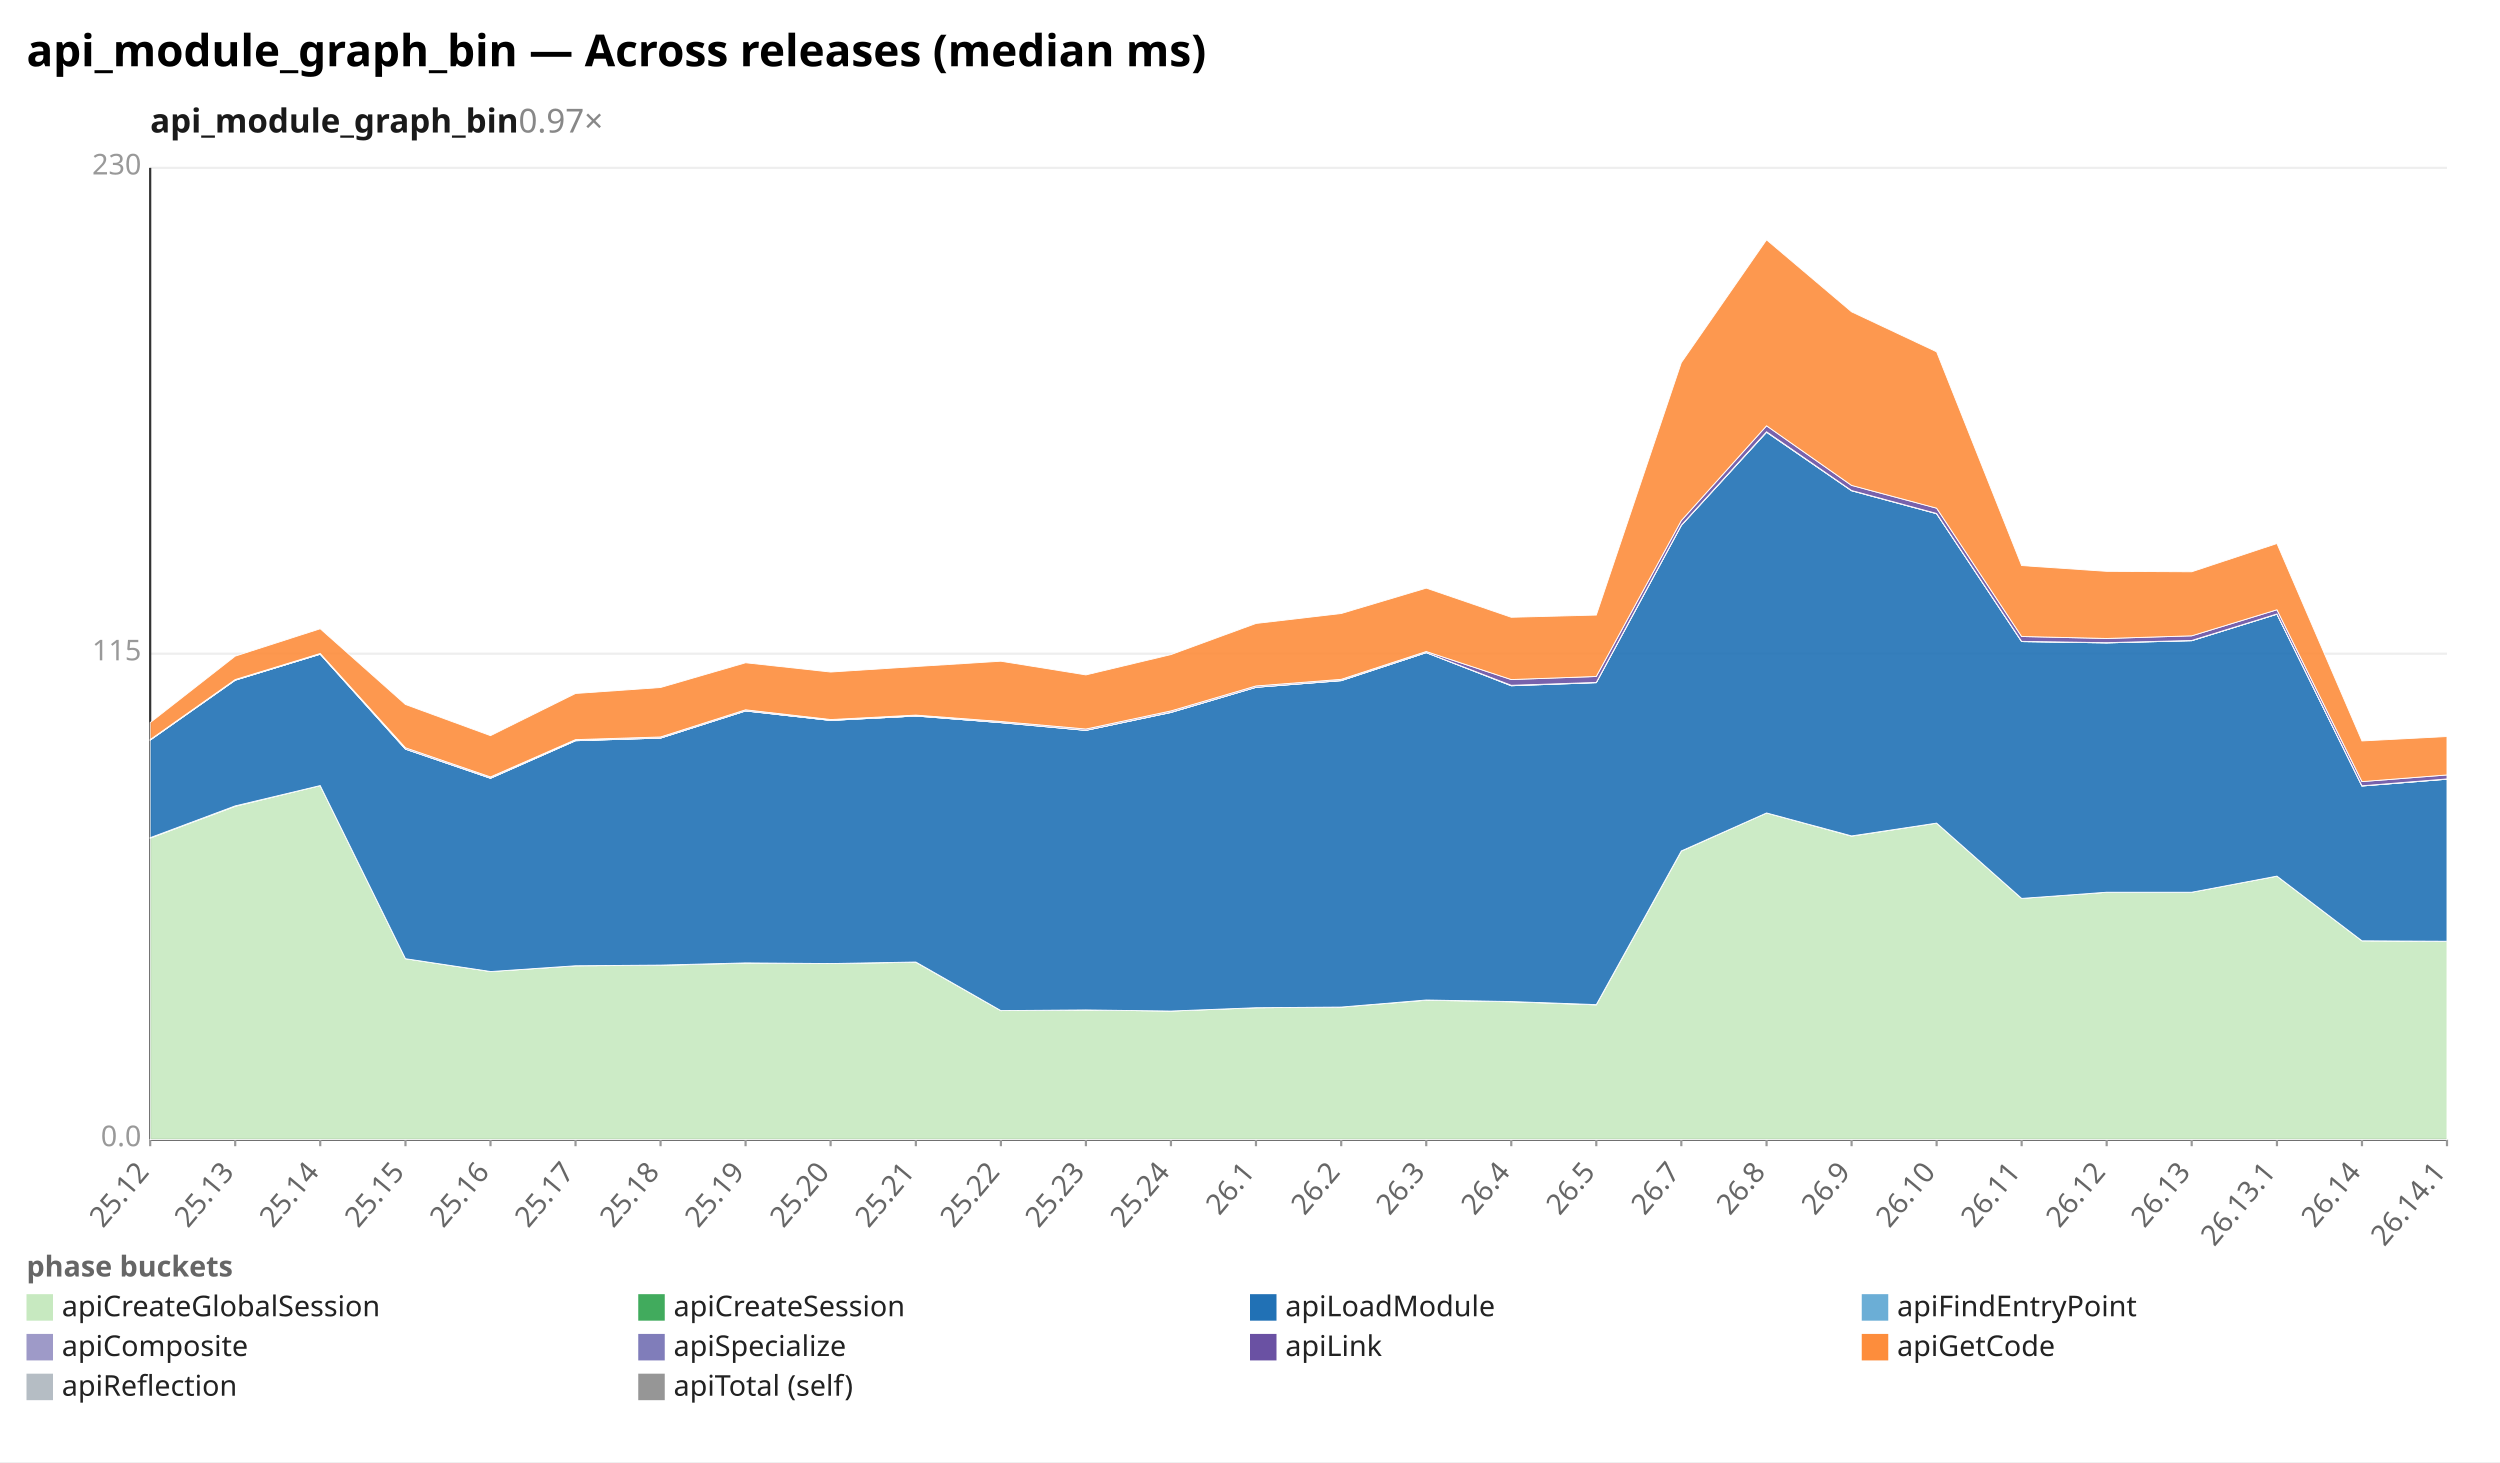
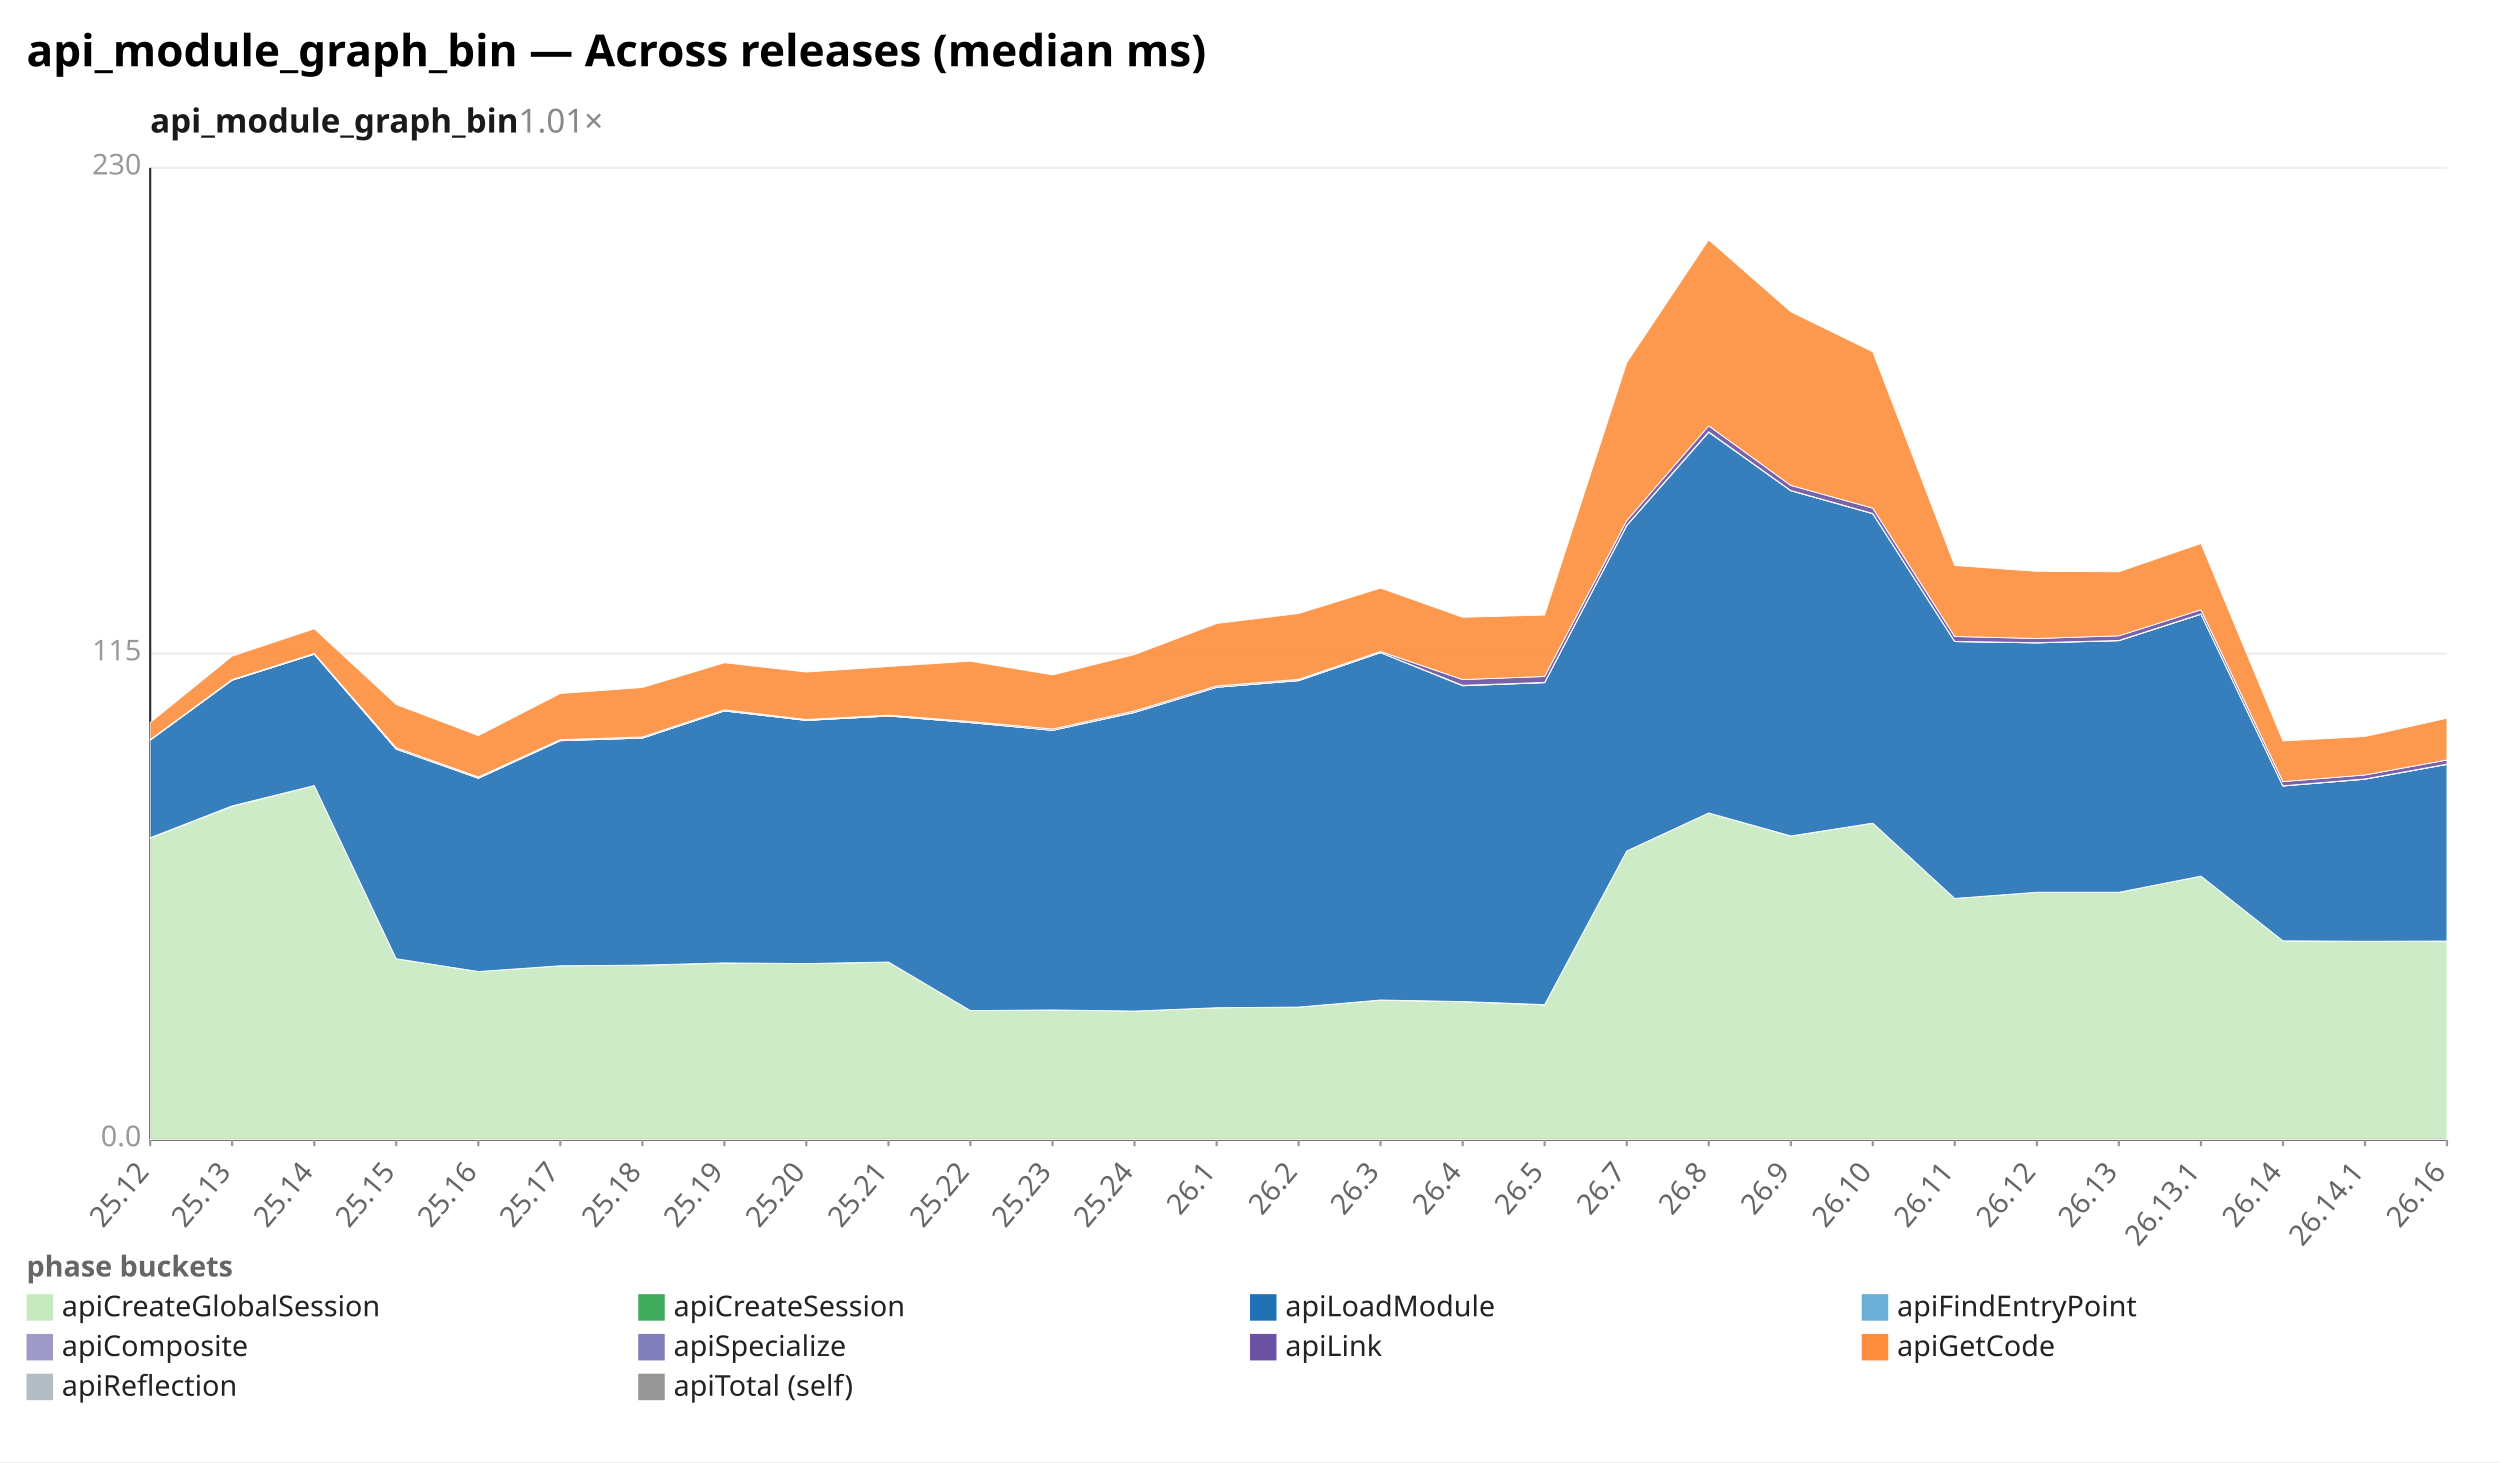
<svg xmlns="http://www.w3.org/2000/svg" width="1132" height="662" viewBox="0 0 1132 662" preserveAspectRatio="xMidYMid meet" font-family="sans-serif" font-size="13">
  <rect width="1132" height="662" fill="white" />
  <text x="12" y="30" font-size="20" font-weight="bold">api_module_graph_bin — Across releases (median ms)</text>
-   <text x="68" y="60" font-size="15" font-weight="600" fill="#1a1a1a">api_module_graph_bin<tspan fill="#888" font-weight="400" text-decoration="none">  0.97×</tspan>
+   <text x="68" y="60" font-size="15" font-weight="600" fill="#1a1a1a">api_module_graph_bin<tspan fill="#888" font-weight="400" text-decoration="none">  1.01×</tspan>
  </text>
  <line x1="68.0" y1="516.0" x2="1108.0" y2="516.0" stroke="#eee" />
  <text x="64.0" y="519.0" text-anchor="end" fill="#999">0.0</text>
  <line x1="68.0" y1="296.0" x2="1108.0" y2="296.0" stroke="#eee" />
  <text x="64.0" y="299.0" text-anchor="end" fill="#999">115</text>
  <line x1="68.0" y1="76.0" x2="1108.0" y2="76.0" stroke="#eee" />
  <text x="64.0" y="79.0" text-anchor="end" fill="#999">230</text>
  <line x1="68.0" y1="76.0" x2="68.0" y2="516.0" stroke="#333" />
  <line x1="68.0" y1="516.0" x2="1108.0" y2="516.0" stroke="#333" />
  <line x1="68.0" y1="516.0" x2="68.0" y2="519.0" stroke="#999" />
  <text x="68.0" y="531.0" text-anchor="end" fill="#666" transform="rotate(-50 68.0 531.0)">25.12</text>
-   <line x1="106.5" y1="516.0" x2="106.5" y2="519.0" stroke="#999" />
-   <text x="106.5" y="531.0" text-anchor="end" fill="#666" transform="rotate(-50 106.5 531.0)">25.13</text>
-   <line x1="145.0" y1="516.0" x2="145.0" y2="519.0" stroke="#999" />
-   <text x="145.0" y="531.0" text-anchor="end" fill="#666" transform="rotate(-50 145.0 531.0)">25.14</text>
-   <line x1="183.6" y1="516.0" x2="183.6" y2="519.0" stroke="#999" />
-   <text x="183.6" y="531.0" text-anchor="end" fill="#666" transform="rotate(-50 183.6 531.0)">25.15</text>
-   <line x1="222.1" y1="516.0" x2="222.1" y2="519.0" stroke="#999" />
-   <text x="222.1" y="531.0" text-anchor="end" fill="#666" transform="rotate(-50 222.1 531.0)">25.16</text>
-   <line x1="260.6" y1="516.0" x2="260.6" y2="519.0" stroke="#999" />
-   <text x="260.6" y="531.0" text-anchor="end" fill="#666" transform="rotate(-50 260.6 531.0)">25.17</text>
-   <line x1="299.1" y1="516.0" x2="299.1" y2="519.0" stroke="#999" />
-   <text x="299.1" y="531.0" text-anchor="end" fill="#666" transform="rotate(-50 299.1 531.0)">25.18</text>
-   <line x1="337.6" y1="516.0" x2="337.6" y2="519.0" stroke="#999" />
-   <text x="337.6" y="531.0" text-anchor="end" fill="#666" transform="rotate(-50 337.6 531.0)">25.19</text>
-   <line x1="376.1" y1="516.0" x2="376.1" y2="519.0" stroke="#999" />
-   <text x="376.1" y="531.0" text-anchor="end" fill="#666" transform="rotate(-50 376.1 531.0)">25.20</text>
-   <line x1="414.7" y1="516.0" x2="414.7" y2="519.0" stroke="#999" />
-   <text x="414.7" y="531.0" text-anchor="end" fill="#666" transform="rotate(-50 414.7 531.0)">25.21</text>
-   <line x1="453.2" y1="516.0" x2="453.2" y2="519.0" stroke="#999" />
-   <text x="453.2" y="531.0" text-anchor="end" fill="#666" transform="rotate(-50 453.2 531.0)">25.22</text>
-   <line x1="491.7" y1="516.0" x2="491.7" y2="519.0" stroke="#999" />
-   <text x="491.7" y="531.0" text-anchor="end" fill="#666" transform="rotate(-50 491.7 531.0)">25.23</text>
-   <line x1="530.2" y1="516.0" x2="530.2" y2="519.0" stroke="#999" />
-   <text x="530.2" y="531.0" text-anchor="end" fill="#666" transform="rotate(-50 530.2 531.0)">25.24</text>
-   <line x1="568.7" y1="516.0" x2="568.7" y2="519.0" stroke="#999" />
-   <text x="568.7" y="531.0" text-anchor="end" fill="#666" transform="rotate(-50 568.7 531.0)">26.1</text>
-   <line x1="607.3" y1="516.0" x2="607.3" y2="519.0" stroke="#999" />
-   <text x="607.3" y="531.0" text-anchor="end" fill="#666" transform="rotate(-50 607.3 531.0)">26.2</text>
-   <line x1="645.8" y1="516.0" x2="645.8" y2="519.0" stroke="#999" />
-   <text x="645.8" y="531.0" text-anchor="end" fill="#666" transform="rotate(-50 645.8 531.0)">26.3</text>
-   <line x1="684.3" y1="516.0" x2="684.3" y2="519.0" stroke="#999" />
-   <text x="684.3" y="531.0" text-anchor="end" fill="#666" transform="rotate(-50 684.3 531.0)">26.4</text>
-   <line x1="722.8" y1="516.0" x2="722.8" y2="519.0" stroke="#999" />
-   <text x="722.8" y="531.0" text-anchor="end" fill="#666" transform="rotate(-50 722.8 531.0)">26.5</text>
-   <line x1="761.3" y1="516.0" x2="761.3" y2="519.0" stroke="#999" />
-   <text x="761.3" y="531.0" text-anchor="end" fill="#666" transform="rotate(-50 761.3 531.0)">26.7</text>
-   <line x1="799.9" y1="516.0" x2="799.9" y2="519.0" stroke="#999" />
-   <text x="799.9" y="531.0" text-anchor="end" fill="#666" transform="rotate(-50 799.9 531.0)">26.8</text>
-   <line x1="838.4" y1="516.0" x2="838.4" y2="519.0" stroke="#999" />
-   <text x="838.4" y="531.0" text-anchor="end" fill="#666" transform="rotate(-50 838.4 531.0)">26.9</text>
-   <line x1="876.9" y1="516.0" x2="876.9" y2="519.0" stroke="#999" />
-   <text x="876.9" y="531.0" text-anchor="end" fill="#666" transform="rotate(-50 876.9 531.0)">26.10</text>
-   <line x1="915.4" y1="516.0" x2="915.4" y2="519.0" stroke="#999" />
-   <text x="915.4" y="531.0" text-anchor="end" fill="#666" transform="rotate(-50 915.4 531.0)">26.11</text>
-   <line x1="953.9" y1="516.0" x2="953.9" y2="519.0" stroke="#999" />
-   <text x="953.9" y="531.0" text-anchor="end" fill="#666" transform="rotate(-50 953.9 531.0)">26.12</text>
-   <line x1="992.4" y1="516.0" x2="992.4" y2="519.0" stroke="#999" />
-   <text x="992.4" y="531.0" text-anchor="end" fill="#666" transform="rotate(-50 992.4 531.0)">26.13</text>
-   <line x1="1031.0" y1="516.0" x2="1031.0" y2="519.0" stroke="#999" />
-   <text x="1031.0" y="531.0" text-anchor="end" fill="#666" transform="rotate(-50 1031.0 531.0)">26.13.1</text>
-   <line x1="1069.5" y1="516.0" x2="1069.5" y2="519.0" stroke="#999" />
-   <text x="1069.5" y="531.0" text-anchor="end" fill="#666" transform="rotate(-50 1069.5 531.0)">26.14</text>
+   <line x1="105.1" y1="516.0" x2="105.1" y2="519.0" stroke="#999" />
+   <text x="105.1" y="531.0" text-anchor="end" fill="#666" transform="rotate(-50 105.1 531.0)">25.13</text>
+   <line x1="142.3" y1="516.0" x2="142.3" y2="519.0" stroke="#999" />
+   <text x="142.3" y="531.0" text-anchor="end" fill="#666" transform="rotate(-50 142.3 531.0)">25.14</text>
+   <line x1="179.4" y1="516.0" x2="179.4" y2="519.0" stroke="#999" />
+   <text x="179.4" y="531.0" text-anchor="end" fill="#666" transform="rotate(-50 179.4 531.0)">25.15</text>
+   <line x1="216.6" y1="516.0" x2="216.6" y2="519.0" stroke="#999" />
+   <text x="216.6" y="531.0" text-anchor="end" fill="#666" transform="rotate(-50 216.6 531.0)">25.16</text>
+   <line x1="253.7" y1="516.0" x2="253.7" y2="519.0" stroke="#999" />
+   <text x="253.7" y="531.0" text-anchor="end" fill="#666" transform="rotate(-50 253.7 531.0)">25.17</text>
+   <line x1="290.9" y1="516.0" x2="290.9" y2="519.0" stroke="#999" />
+   <text x="290.9" y="531.0" text-anchor="end" fill="#666" transform="rotate(-50 290.9 531.0)">25.18</text>
+   <line x1="328.0" y1="516.0" x2="328.0" y2="519.0" stroke="#999" />
+   <text x="328.0" y="531.0" text-anchor="end" fill="#666" transform="rotate(-50 328.0 531.0)">25.19</text>
+   <line x1="365.1" y1="516.0" x2="365.1" y2="519.0" stroke="#999" />
+   <text x="365.1" y="531.0" text-anchor="end" fill="#666" transform="rotate(-50 365.1 531.0)">25.20</text>
+   <line x1="402.3" y1="516.0" x2="402.3" y2="519.0" stroke="#999" />
+   <text x="402.3" y="531.0" text-anchor="end" fill="#666" transform="rotate(-50 402.3 531.0)">25.21</text>
+   <line x1="439.4" y1="516.0" x2="439.4" y2="519.0" stroke="#999" />
+   <text x="439.4" y="531.0" text-anchor="end" fill="#666" transform="rotate(-50 439.4 531.0)">25.22</text>
+   <line x1="476.6" y1="516.0" x2="476.6" y2="519.0" stroke="#999" />
+   <text x="476.6" y="531.0" text-anchor="end" fill="#666" transform="rotate(-50 476.6 531.0)">25.23</text>
+   <line x1="513.7" y1="516.0" x2="513.7" y2="519.0" stroke="#999" />
+   <text x="513.7" y="531.0" text-anchor="end" fill="#666" transform="rotate(-50 513.7 531.0)">25.24</text>
+   <line x1="550.9" y1="516.0" x2="550.9" y2="519.0" stroke="#999" />
+   <text x="550.9" y="531.0" text-anchor="end" fill="#666" transform="rotate(-50 550.9 531.0)">26.1</text>
+   <line x1="588.0" y1="516.0" x2="588.0" y2="519.0" stroke="#999" />
+   <text x="588.0" y="531.0" text-anchor="end" fill="#666" transform="rotate(-50 588.0 531.0)">26.2</text>
+   <line x1="625.1" y1="516.0" x2="625.1" y2="519.0" stroke="#999" />
+   <text x="625.1" y="531.0" text-anchor="end" fill="#666" transform="rotate(-50 625.1 531.0)">26.3</text>
+   <line x1="662.3" y1="516.0" x2="662.3" y2="519.0" stroke="#999" />
+   <text x="662.3" y="531.0" text-anchor="end" fill="#666" transform="rotate(-50 662.3 531.0)">26.4</text>
+   <line x1="699.4" y1="516.0" x2="699.4" y2="519.0" stroke="#999" />
+   <text x="699.4" y="531.0" text-anchor="end" fill="#666" transform="rotate(-50 699.4 531.0)">26.5</text>
+   <line x1="736.6" y1="516.0" x2="736.6" y2="519.0" stroke="#999" />
+   <text x="736.6" y="531.0" text-anchor="end" fill="#666" transform="rotate(-50 736.6 531.0)">26.7</text>
+   <line x1="773.7" y1="516.0" x2="773.7" y2="519.0" stroke="#999" />
+   <text x="773.7" y="531.0" text-anchor="end" fill="#666" transform="rotate(-50 773.7 531.0)">26.8</text>
+   <line x1="810.9" y1="516.0" x2="810.9" y2="519.0" stroke="#999" />
+   <text x="810.9" y="531.0" text-anchor="end" fill="#666" transform="rotate(-50 810.9 531.0)">26.9</text>
+   <line x1="848.0" y1="516.0" x2="848.0" y2="519.0" stroke="#999" />
+   <text x="848.0" y="531.0" text-anchor="end" fill="#666" transform="rotate(-50 848.0 531.0)">26.10</text>
+   <line x1="885.1" y1="516.0" x2="885.1" y2="519.0" stroke="#999" />
+   <text x="885.1" y="531.0" text-anchor="end" fill="#666" transform="rotate(-50 885.1 531.0)">26.11</text>
+   <line x1="922.3" y1="516.0" x2="922.3" y2="519.0" stroke="#999" />
+   <text x="922.3" y="531.0" text-anchor="end" fill="#666" transform="rotate(-50 922.3 531.0)">26.12</text>
+   <line x1="959.4" y1="516.0" x2="959.4" y2="519.0" stroke="#999" />
+   <text x="959.4" y="531.0" text-anchor="end" fill="#666" transform="rotate(-50 959.4 531.0)">26.13</text>
+   <line x1="996.6" y1="516.0" x2="996.6" y2="519.0" stroke="#999" />
+   <text x="996.6" y="531.0" text-anchor="end" fill="#666" transform="rotate(-50 996.6 531.0)">26.13.1</text>
+   <line x1="1033.7" y1="516.0" x2="1033.7" y2="519.0" stroke="#999" />
+   <text x="1033.7" y="531.0" text-anchor="end" fill="#666" transform="rotate(-50 1033.7 531.0)">26.14</text>
+   <line x1="1070.9" y1="516.0" x2="1070.9" y2="519.0" stroke="#999" />
+   <text x="1070.9" y="531.0" text-anchor="end" fill="#666" transform="rotate(-50 1070.9 531.0)">26.14.1</text>
  <line x1="1108.0" y1="516.0" x2="1108.0" y2="519.0" stroke="#999" />
-   <text x="1108.0" y="531.0" text-anchor="end" fill="#666" transform="rotate(-50 1108.0 531.0)">26.14.1</text>
-   <polygon points="68.0,379.5 106.5,365.1 145.0,355.7 183.6,434.1 222.1,439.9 260.6,437.3 299.1,437.1 337.6,436.1 376.1,436.3 414.7,435.7 453.2,457.6 491.7,457.3 530.2,457.8 568.7,456.3 607.3,456.0 645.8,452.9 684.3,453.6 722.8,455.0 761.3,385.4 799.9,368.1 838.4,378.6 876.9,372.7 915.4,406.8 953.9,404.0 992.4,404.0 1031.0,396.7 1069.5,426.0 1108.0,426.2 1108.0,516.0 1069.5,516.0 1031.0,516.0 992.4,516.0 953.9,516.0 915.4,516.0 876.9,516.0 838.4,516.0 799.9,516.0 761.3,516.0 722.8,516.0 684.3,516.0 645.8,516.0 607.3,516.0 568.7,516.0 530.2,516.0 491.7,516.0 453.2,516.0 414.7,516.0 376.1,516.0 337.6,516.0 299.1,516.0 260.6,516.0 222.1,516.0 183.6,516.0 145.0,516.0 106.5,516.0 68.0,516.0" fill="#c7e9c0" fill-opacity="0.9" stroke="#fff" stroke-width="0.4" />
-   <polygon points="68.0,379.3 106.5,364.9 145.0,355.7 183.6,434.1 222.1,439.9 260.6,437.3 299.1,437.0 337.6,436.0 376.1,436.3 414.7,435.6 453.2,457.6 491.7,457.3 530.2,457.8 568.7,456.3 607.3,456.0 645.8,452.8 684.3,453.5 722.8,454.9 761.3,385.3 799.9,368.1 838.4,378.5 876.9,372.7 915.4,406.8 953.9,404.0 992.4,404.0 1031.0,396.7 1069.5,426.0 1108.0,426.2 1108.0,426.2 1069.5,426.0 1031.0,396.7 992.4,404.0 953.9,404.0 915.4,406.8 876.9,372.7 838.4,378.6 799.9,368.1 761.3,385.4 722.8,455.0 684.3,453.6 645.8,452.9 607.3,456.0 568.7,456.3 530.2,457.8 491.7,457.3 453.2,457.6 414.7,435.7 376.1,436.3 337.6,436.1 299.1,437.1 260.6,437.3 222.1,439.9 183.6,434.1 145.0,355.7 106.5,365.1 68.0,379.5" fill="#41ab5d" fill-opacity="0.9" stroke="#fff" stroke-width="0.4" />
-   <polygon points="68.0,335.1 106.5,308.0 145.0,296.2 183.6,339.2 222.1,352.4 260.6,335.4 299.1,334.2 337.6,321.9 376.1,326.2 414.7,324.2 453.2,327.2 491.7,330.7 530.2,322.6 568.7,311.2 607.3,308.2 645.8,295.5 684.3,310.5 722.8,309.1 761.3,237.9 799.9,195.7 838.4,222.2 876.9,232.6 915.4,290.5 953.9,291.1 992.4,290.1 1031.0,278.1 1069.5,355.9 1108.0,352.8 1108.0,426.2 1069.5,426.0 1031.0,396.7 992.4,404.0 953.9,404.0 915.4,406.8 876.9,372.7 838.4,378.5 799.9,368.1 761.3,385.3 722.8,454.9 684.3,453.5 645.8,452.8 607.3,456.0 568.7,456.3 530.2,457.8 491.7,457.3 453.2,457.6 414.7,435.6 376.1,436.3 337.6,436.0 299.1,437.0 260.6,437.3 222.1,439.9 183.6,434.1 145.0,355.7 106.5,364.9 68.0,379.3" fill="#2171b5" fill-opacity="0.9" stroke="#fff" stroke-width="0.4" />
-   <polygon points="68.0,335.1 106.5,308.0 145.0,296.2 183.6,339.2 222.1,352.4 260.6,335.4 299.1,334.2 337.6,321.9 376.1,326.2 414.7,324.2 453.2,327.2 491.7,330.7 530.2,322.6 568.7,311.2 607.3,308.2 645.8,295.5 684.3,310.5 722.8,309.1 761.3,237.9 799.9,195.7 838.4,222.2 876.9,232.6 915.4,290.5 953.9,291.1 992.4,290.1 1031.0,278.1 1069.5,355.9 1108.0,352.8 1108.0,352.8 1069.5,355.9 1031.0,278.1 992.4,290.1 953.9,291.1 915.4,290.5 876.9,232.6 838.4,222.2 799.9,195.7 761.3,237.9 722.8,309.1 684.3,310.5 645.8,295.5 607.3,308.2 568.7,311.2 530.2,322.6 491.7,330.7 453.2,327.2 414.7,324.2 376.1,326.2 337.6,321.9 299.1,334.2 260.6,335.4 222.1,352.4 183.6,339.2 145.0,296.2 106.5,308.0 68.0,335.1" fill="#6baed6" fill-opacity="0.9" stroke="#fff" stroke-width="0.4" />
-   <polygon points="68.0,335.1 106.5,307.9 145.0,296.2 183.6,339.2 222.1,352.3 260.6,335.3 299.1,334.2 337.6,321.9 376.1,326.2 414.7,324.2 453.2,327.2 491.7,330.7 530.2,322.5 568.7,311.2 607.3,308.1 645.8,295.5 684.3,310.3 722.8,309.0 761.3,237.8 799.9,195.5 838.4,222.1 876.9,232.5 915.4,290.4 953.9,291.0 992.4,290.0 1031.0,278.0 1069.5,355.8 1108.0,352.7 1108.0,352.8 1069.5,355.9 1031.0,278.1 992.4,290.1 953.9,291.1 915.4,290.5 876.9,232.6 838.4,222.2 799.9,195.7 761.3,237.9 722.8,309.1 684.3,310.5 645.8,295.5 607.3,308.2 568.7,311.2 530.2,322.6 491.7,330.7 453.2,327.2 414.7,324.2 376.1,326.2 337.6,321.9 299.1,334.2 260.6,335.4 222.1,352.4 183.6,339.2 145.0,296.2 106.5,308.0 68.0,335.1" fill="#9e9ac8" fill-opacity="0.9" stroke="#fff" stroke-width="0.4" />
-   <polygon points="68.0,334.9 106.5,307.7 145.0,295.9 183.6,338.6 222.1,351.8 260.6,334.9 299.1,333.7 337.6,321.4 376.1,325.8 414.7,323.8 453.2,326.7 491.7,330.1 530.2,321.9 568.7,310.6 607.3,307.6 645.8,295.0 684.3,307.7 722.8,306.3 761.3,235.7 799.9,192.8 838.4,219.8 876.9,230.1 915.4,288.2 953.9,289.1 992.4,287.9 1031.0,276.1 1069.5,353.9 1108.0,350.9 1108.0,352.7 1069.5,355.8 1031.0,278.0 992.4,290.0 953.9,291.0 915.4,290.4 876.9,232.5 838.4,222.1 799.9,195.5 761.3,237.8 722.8,309.0 684.3,310.3 645.8,295.5 607.3,308.1 568.7,311.2 530.2,322.5 491.7,330.7 453.2,327.2 414.7,324.2 376.1,326.2 337.6,321.9 299.1,334.2 260.6,335.3 222.1,352.3 183.6,339.2 145.0,296.2 106.5,307.9 68.0,335.1" fill="#6a51a3" fill-opacity="0.9" stroke="#fff" stroke-width="0.4" />
-   <polygon points="68.0,327.2 106.5,297.1 145.0,284.7 183.6,319.0 222.1,333.1 260.6,314.0 299.1,311.3 337.6,300.1 376.1,304.3 414.7,301.8 453.2,299.4 491.7,305.6 530.2,296.4 568.7,282.3 607.3,277.8 645.8,266.3 684.3,279.5 722.8,278.5 761.3,164.2 799.9,108.6 838.4,141.2 876.9,159.3 915.4,256.1 953.9,258.7 992.4,258.9 1031.0,246.1 1069.5,335.5 1108.0,333.5 1108.0,350.9 1069.5,353.9 1031.0,276.1 992.4,287.9 953.9,289.1 915.4,288.2 876.9,230.1 838.4,219.8 799.9,192.8 761.3,235.7 722.8,306.3 684.3,307.7 645.8,295.0 607.3,307.6 568.7,310.6 530.2,321.9 491.7,330.1 453.2,326.7 414.7,323.8 376.1,325.8 337.6,321.4 299.1,333.7 260.6,334.9 222.1,351.8 183.6,338.6 145.0,295.9 106.5,307.7 68.0,334.9" fill="#fd8d3c" fill-opacity="0.9" stroke="#fff" stroke-width="0.4" />
+   <text x="1108.0" y="531.0" text-anchor="end" fill="#666" transform="rotate(-50 1108.0 531.0)">26.16</text>
+   <polygon points="68.0,379.5 105.1,365.1 142.3,355.7 179.4,434.1 216.6,439.9 253.7,437.3 290.9,437.1 328.0,436.1 365.1,436.3 402.3,435.7 439.4,457.6 476.6,457.3 513.7,457.8 550.9,456.3 588.0,456.0 625.1,452.9 662.3,453.6 699.4,455.0 736.6,385.4 773.7,368.1 810.9,378.6 848.0,372.7 885.1,406.8 922.3,404.0 959.4,404.0 996.6,396.7 1033.7,426.0 1070.9,426.2 1108.0,426.1 1108.0,516.0 1070.9,516.0 1033.7,516.0 996.6,516.0 959.4,516.0 922.3,516.0 885.1,516.0 848.0,516.0 810.9,516.0 773.7,516.0 736.6,516.0 699.4,516.0 662.3,516.0 625.1,516.0 588.0,516.0 550.9,516.0 513.7,516.0 476.6,516.0 439.4,516.0 402.3,516.0 365.1,516.0 328.0,516.0 290.9,516.0 253.7,516.0 216.6,516.0 179.4,516.0 142.3,516.0 105.1,516.0 68.0,516.0" fill="#c7e9c0" fill-opacity="0.9" stroke="#fff" stroke-width="0.4" />
+   <polygon points="68.0,379.3 105.1,364.9 142.3,355.7 179.4,434.1 216.6,439.9 253.7,437.3 290.9,437.0 328.0,436.0 365.1,436.3 402.3,435.6 439.4,457.6 476.6,457.3 513.7,457.8 550.9,456.3 588.0,456.0 625.1,452.8 662.3,453.5 699.4,454.9 736.6,385.3 773.7,368.1 810.9,378.5 848.0,372.7 885.1,406.8 922.3,404.0 959.4,404.0 996.6,396.7 1033.7,426.0 1070.9,426.2 1108.0,426.1 1108.0,426.1 1070.9,426.2 1033.7,426.0 996.6,396.7 959.4,404.0 922.3,404.0 885.1,406.8 848.0,372.7 810.9,378.6 773.7,368.1 736.6,385.4 699.4,455.0 662.3,453.6 625.1,452.9 588.0,456.0 550.9,456.3 513.7,457.8 476.6,457.3 439.4,457.6 402.3,435.7 365.1,436.3 328.0,436.1 290.9,437.1 253.7,437.3 216.6,439.9 179.4,434.1 142.3,355.7 105.1,365.1 68.0,379.5" fill="#41ab5d" fill-opacity="0.9" stroke="#fff" stroke-width="0.4" />
+   <polygon points="68.0,335.1 105.1,308.0 142.3,296.2 179.4,339.2 216.6,352.4 253.7,335.4 290.9,334.2 328.0,321.9 365.1,326.2 402.3,324.2 439.4,327.2 476.6,330.7 513.7,322.6 550.9,311.2 588.0,308.2 625.1,295.5 662.3,310.5 699.4,309.1 736.6,237.9 773.7,195.7 810.9,222.2 848.0,232.6 885.1,290.5 922.3,291.1 959.4,290.1 996.6,278.1 1033.7,355.9 1070.9,352.8 1108.0,346.1 1108.0,426.1 1070.9,426.2 1033.7,426.0 996.6,396.7 959.4,404.0 922.3,404.0 885.1,406.8 848.0,372.7 810.9,378.5 773.7,368.1 736.6,385.3 699.4,454.9 662.3,453.5 625.1,452.8 588.0,456.0 550.9,456.3 513.7,457.8 476.6,457.3 439.4,457.6 402.3,435.6 365.1,436.3 328.0,436.0 290.9,437.0 253.7,437.3 216.6,439.9 179.4,434.1 142.3,355.7 105.1,364.9 68.0,379.3" fill="#2171b5" fill-opacity="0.9" stroke="#fff" stroke-width="0.4" />
+   <polygon points="68.0,335.1 105.1,308.0 142.3,296.2 179.4,339.2 216.6,352.4 253.7,335.4 290.9,334.2 328.0,321.9 365.1,326.2 402.3,324.2 439.4,327.2 476.6,330.7 513.7,322.6 550.9,311.2 588.0,308.2 625.1,295.5 662.3,310.5 699.4,309.1 736.6,237.9 773.7,195.7 810.9,222.2 848.0,232.6 885.1,290.5 922.3,291.1 959.4,290.1 996.6,278.1 1033.7,355.9 1070.9,352.8 1108.0,346.1 1108.0,346.1 1070.9,352.8 1033.7,355.9 996.6,278.1 959.4,290.1 922.3,291.1 885.1,290.5 848.0,232.6 810.9,222.2 773.7,195.7 736.6,237.9 699.4,309.1 662.3,310.5 625.1,295.5 588.0,308.2 550.9,311.2 513.7,322.6 476.6,330.7 439.4,327.2 402.3,324.2 365.1,326.2 328.0,321.9 290.9,334.2 253.7,335.4 216.6,352.4 179.4,339.2 142.3,296.2 105.1,308.0 68.0,335.1" fill="#6baed6" fill-opacity="0.9" stroke="#fff" stroke-width="0.4" />
+   <polygon points="68.0,335.1 105.1,307.9 142.3,296.2 179.4,339.2 216.6,352.3 253.7,335.3 290.9,334.2 328.0,321.9 365.1,326.2 402.3,324.2 439.4,327.2 476.6,330.7 513.7,322.5 550.9,311.2 588.0,308.1 625.1,295.5 662.3,310.3 699.4,309.0 736.6,237.8 773.7,195.5 810.9,222.1 848.0,232.5 885.1,290.4 922.3,291.0 959.4,290.0 996.6,278.0 1033.7,355.8 1070.9,352.7 1108.0,346.0 1108.0,346.1 1070.9,352.8 1033.7,355.9 996.6,278.1 959.4,290.1 922.3,291.1 885.1,290.5 848.0,232.6 810.9,222.2 773.7,195.7 736.6,237.9 699.4,309.1 662.3,310.5 625.1,295.5 588.0,308.2 550.9,311.2 513.7,322.6 476.6,330.7 439.4,327.2 402.3,324.2 365.1,326.2 328.0,321.9 290.9,334.2 253.7,335.4 216.6,352.4 179.4,339.2 142.3,296.2 105.1,308.0 68.0,335.1" fill="#9e9ac8" fill-opacity="0.9" stroke="#fff" stroke-width="0.4" />
+   <polygon points="68.0,334.9 105.1,307.7 142.3,295.9 179.4,338.6 216.6,351.8 253.7,334.9 290.9,333.7 328.0,321.4 365.1,325.8 402.3,323.8 439.4,326.7 476.6,330.1 513.7,321.9 550.9,310.6 588.0,307.6 625.1,295.0 662.3,307.7 699.4,306.3 736.6,235.7 773.7,192.8 810.9,219.8 848.0,230.1 885.1,288.2 922.3,289.1 959.4,287.9 996.6,276.1 1033.7,353.9 1070.9,350.9 1108.0,344.1 1108.0,346.0 1070.9,352.7 1033.7,355.8 996.6,278.0 959.4,290.0 922.3,291.0 885.1,290.4 848.0,232.5 810.9,222.1 773.7,195.5 736.6,237.8 699.4,309.0 662.3,310.3 625.1,295.5 588.0,308.1 550.9,311.2 513.7,322.5 476.6,330.7 439.4,327.2 402.3,324.2 365.1,326.2 328.0,321.9 290.9,334.2 253.7,335.3 216.6,352.3 179.4,339.2 142.3,296.2 105.1,307.9 68.0,335.1" fill="#6a51a3" fill-opacity="0.9" stroke="#fff" stroke-width="0.4" />
+   <polygon points="68.0,327.2 105.1,297.1 142.3,284.7 179.4,319.0 216.6,333.1 253.7,314.0 290.9,311.3 328.0,300.1 365.1,304.3 402.3,301.8 439.4,299.4 476.6,305.6 513.7,296.4 550.9,282.3 588.0,277.8 625.1,266.3 662.3,279.5 699.4,278.5 736.6,164.2 773.7,108.6 810.9,141.2 848.0,159.3 885.1,256.1 922.3,258.7 959.4,258.9 996.6,246.1 1033.7,335.5 1070.9,333.5 1108.0,325.2 1108.0,344.1 1070.9,350.9 1033.7,353.9 996.6,276.1 959.4,287.9 922.3,289.1 885.1,288.2 848.0,230.1 810.9,219.8 773.7,192.8 736.6,235.7 699.4,306.3 662.3,307.7 625.1,295.0 588.0,307.6 550.9,310.6 513.7,321.9 476.6,330.1 439.4,326.7 402.3,323.8 365.1,325.8 328.0,321.4 290.9,333.7 253.7,334.9 216.6,351.8 179.4,338.6 142.3,295.9 105.1,307.7 68.0,334.9" fill="#fd8d3c" fill-opacity="0.9" stroke="#fff" stroke-width="0.4" />
  <text x="12" y="578" fill="#666" font-weight="600">phase buckets</text>
  <rect x="12" y="586" width="12" height="12" fill="#c7e9c0" />
  <text x="28" y="596" fill="#222">apiCreateGlobalSession</text>
  <rect x="289" y="586" width="12" height="12" fill="#41ab5d" />
  <text x="305" y="596" fill="#222">apiCreateSession</text>
  <rect x="566" y="586" width="12" height="12" fill="#2171b5" />
  <text x="582" y="596" fill="#222">apiLoadModule</text>
  <rect x="843" y="586" width="12" height="12" fill="#6baed6" />
  <text x="859" y="596" fill="#222">apiFindEntryPoint</text>
  <rect x="12" y="604" width="12" height="12" fill="#9e9ac8" />
  <text x="28" y="614" fill="#222">apiComposite</text>
  <rect x="289" y="604" width="12" height="12" fill="#807dba" />
  <text x="305" y="614" fill="#222">apiSpecialize</text>
  <rect x="566" y="604" width="12" height="12" fill="#6a51a3" />
  <text x="582" y="614" fill="#222">apiLink</text>
  <rect x="843" y="604" width="12" height="12" fill="#fd8d3c" />
  <text x="859" y="614" fill="#222">apiGetCode</text>
  <rect x="12" y="622" width="12" height="12" fill="#b5bdc4" />
  <text x="28" y="632" fill="#222">apiReflection</text>
  <rect x="289" y="622" width="12" height="12" fill="#969696" />
  <text x="305" y="632" fill="#222">apiTotal (self)</text>
</svg>
